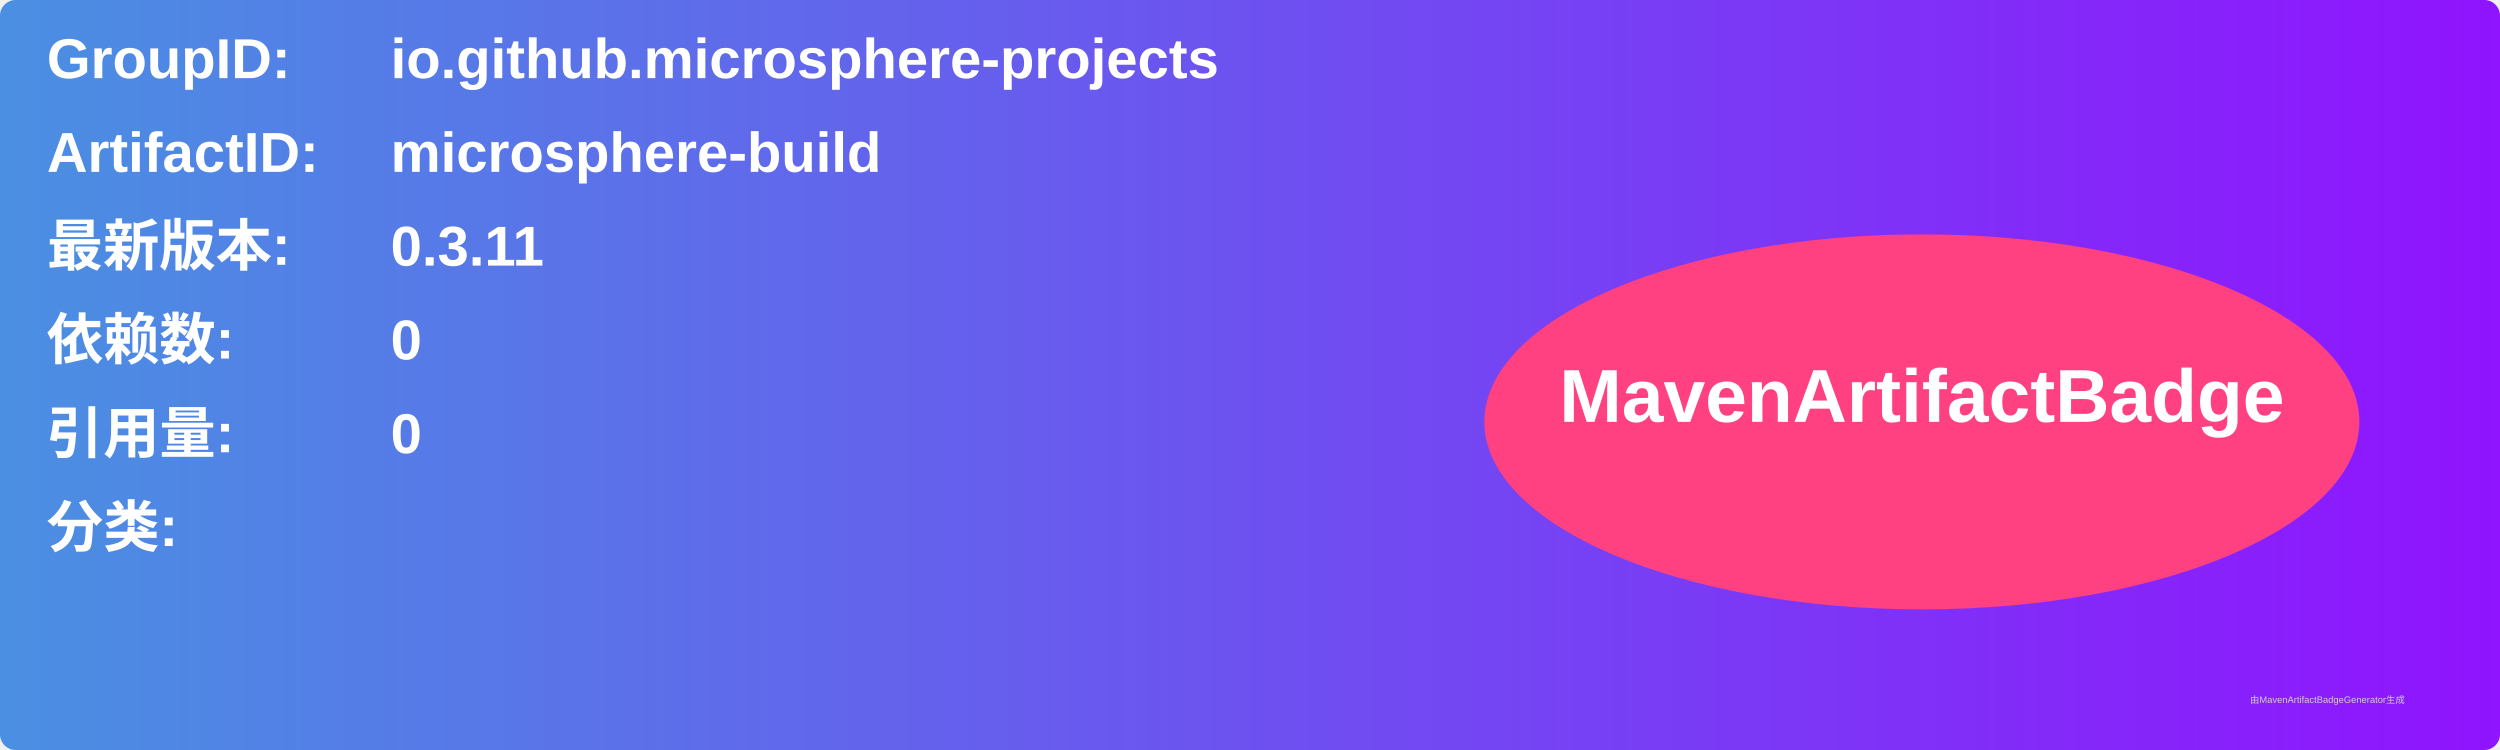
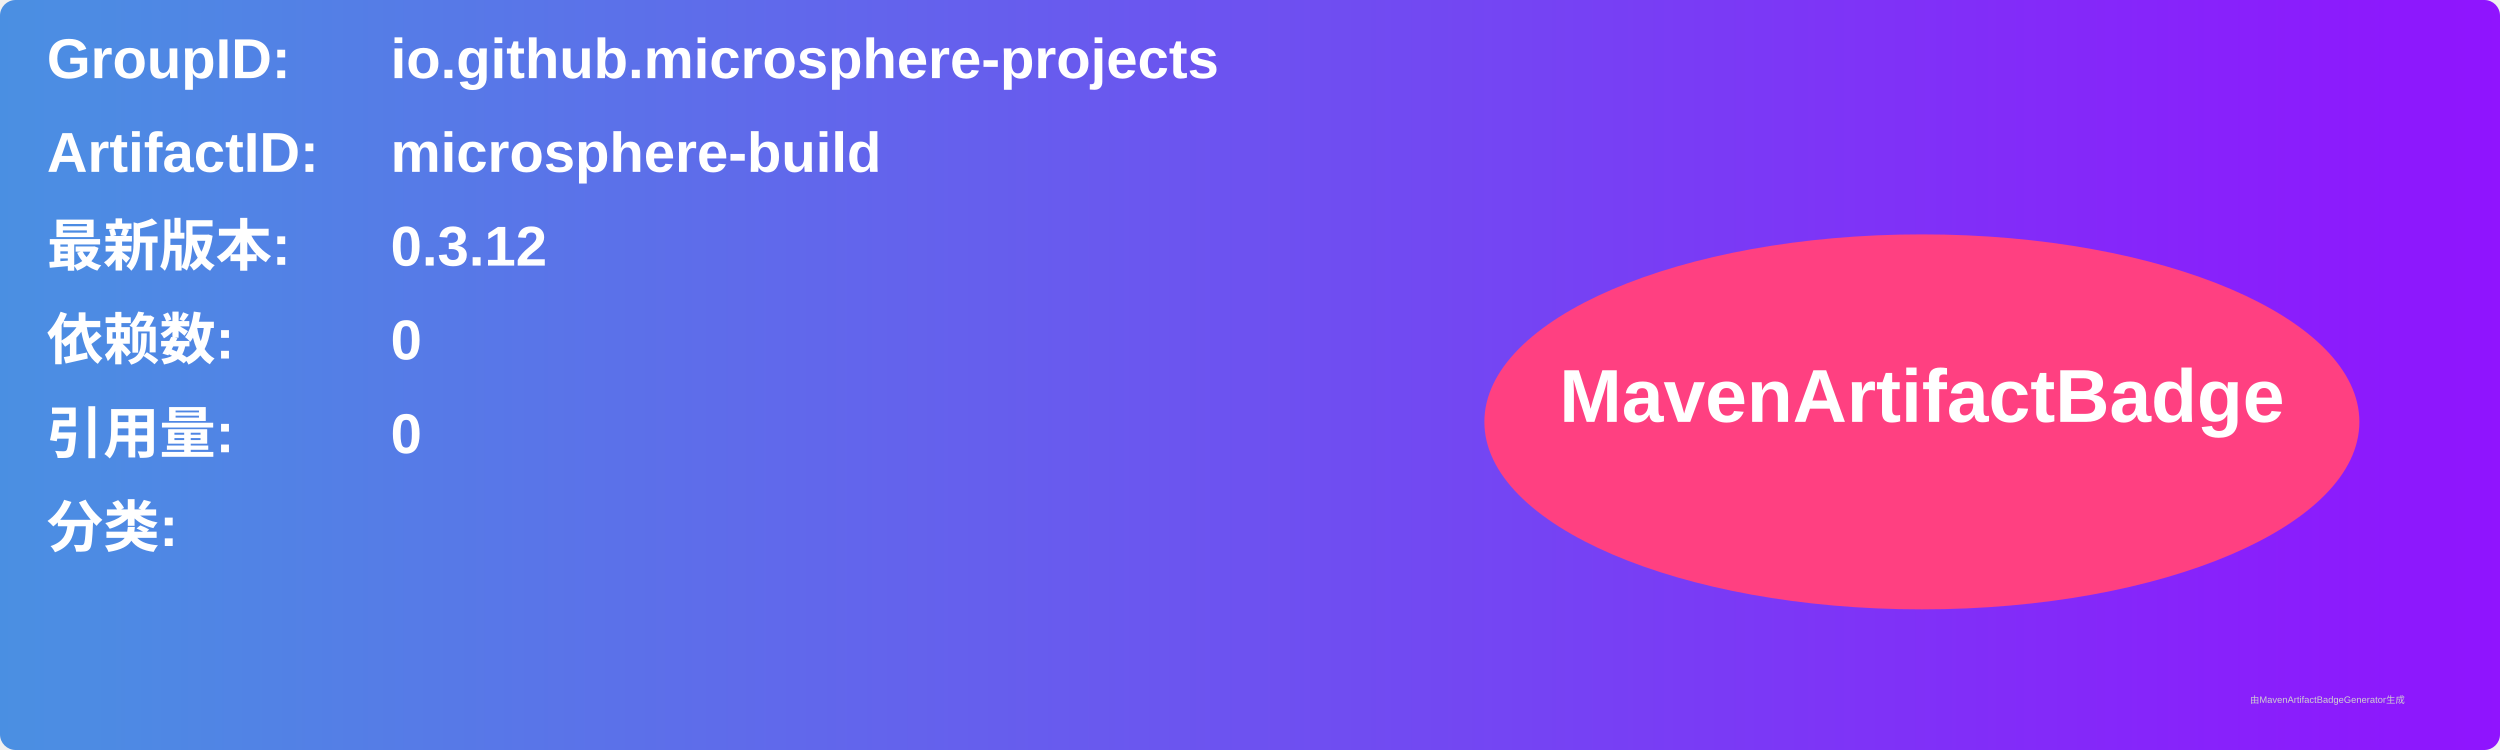
<svg xmlns="http://www.w3.org/2000/svg" width="800" height="240" viewBox="0 0 800 240">
  <linearGradient id="grad" x1="0%" y1="0%" x2="100%" y2="0%">
    <stop offset="0%" stop-color="#4a90e2" />
    <stop offset="100%" stop-color="#9013fe" />
  </linearGradient>
  <rect width="100%" height="100%" rx="5" ry="5" fill="url(#grad)" />
  <g transform="translate(15, 15)">
    <text x="0" y="10" font-family="Arial" font-size="18" fill="white" font-weight="bold" width="260">GroupID:</text>
    <text x="110" y="10" font-family="Arial" font-size="18" fill="white" font-weight="bold" width="460">io.github.microsphere-projects</text>
    <text x="0" y="40" font-family="Arial" font-size="18" fill="white" font-weight="bold" width="260">ArtifactID:</text>
    <text x="110" y="40" font-family="Arial" font-size="18" fill="white" font-weight="bold" width="460">microsphere-build</text>
    <text x="0" y="70" font-family="Arial" font-size="18" fill="white" font-weight="bold">最新版本:</text>
    <text x="110" y="70" font-family="Arial" font-size="18" fill="white" font-weight="bold">
-       <tspan font-weight="bold">0.3.11</tspan>
+       <tspan font-weight="bold">0.3.12</tspan>
    </text>
    <text x="0" y="100" font-family="Arial" font-size="18" fill="white" font-weight="bold">依赖数: </text>
    <text x="110" y="100" font-family="Arial" font-size="18" fill="white">
      <tspan font-weight="bold">0</tspan>
    </text>
    <text x="0" y="130" font-family="Arial" font-size="18" fill="white" font-weight="bold">引用量: </text>
    <text x="110" y="130" font-family="Arial" font-size="18" fill="white">
      <tspan font-weight="bold">0</tspan>
    </text>
    <text x="0" y="160" font-family="Arial" font-size="18" fill="white" font-weight="bold">分类:</text>
    <text x="10" y="190" font-family="Arial" font-size="10" fill="white">
      <tspan font-weight="bold" />
    </text>
    <ellipse cx="600" cy="120" rx="140" ry="60" fill="#ff4081" />
    <text x="600" y="120" text-anchor="middle" font-family="Arial" font-size="24" fill="white" font-weight="bold">MavenArtifactBadge</text>
  </g>
  <text x="720" y="225" font-family="Arial" font-size="3" fill="#d0d0d0">由MavenArtifactBadgeGenerator生成</text>
</svg>
